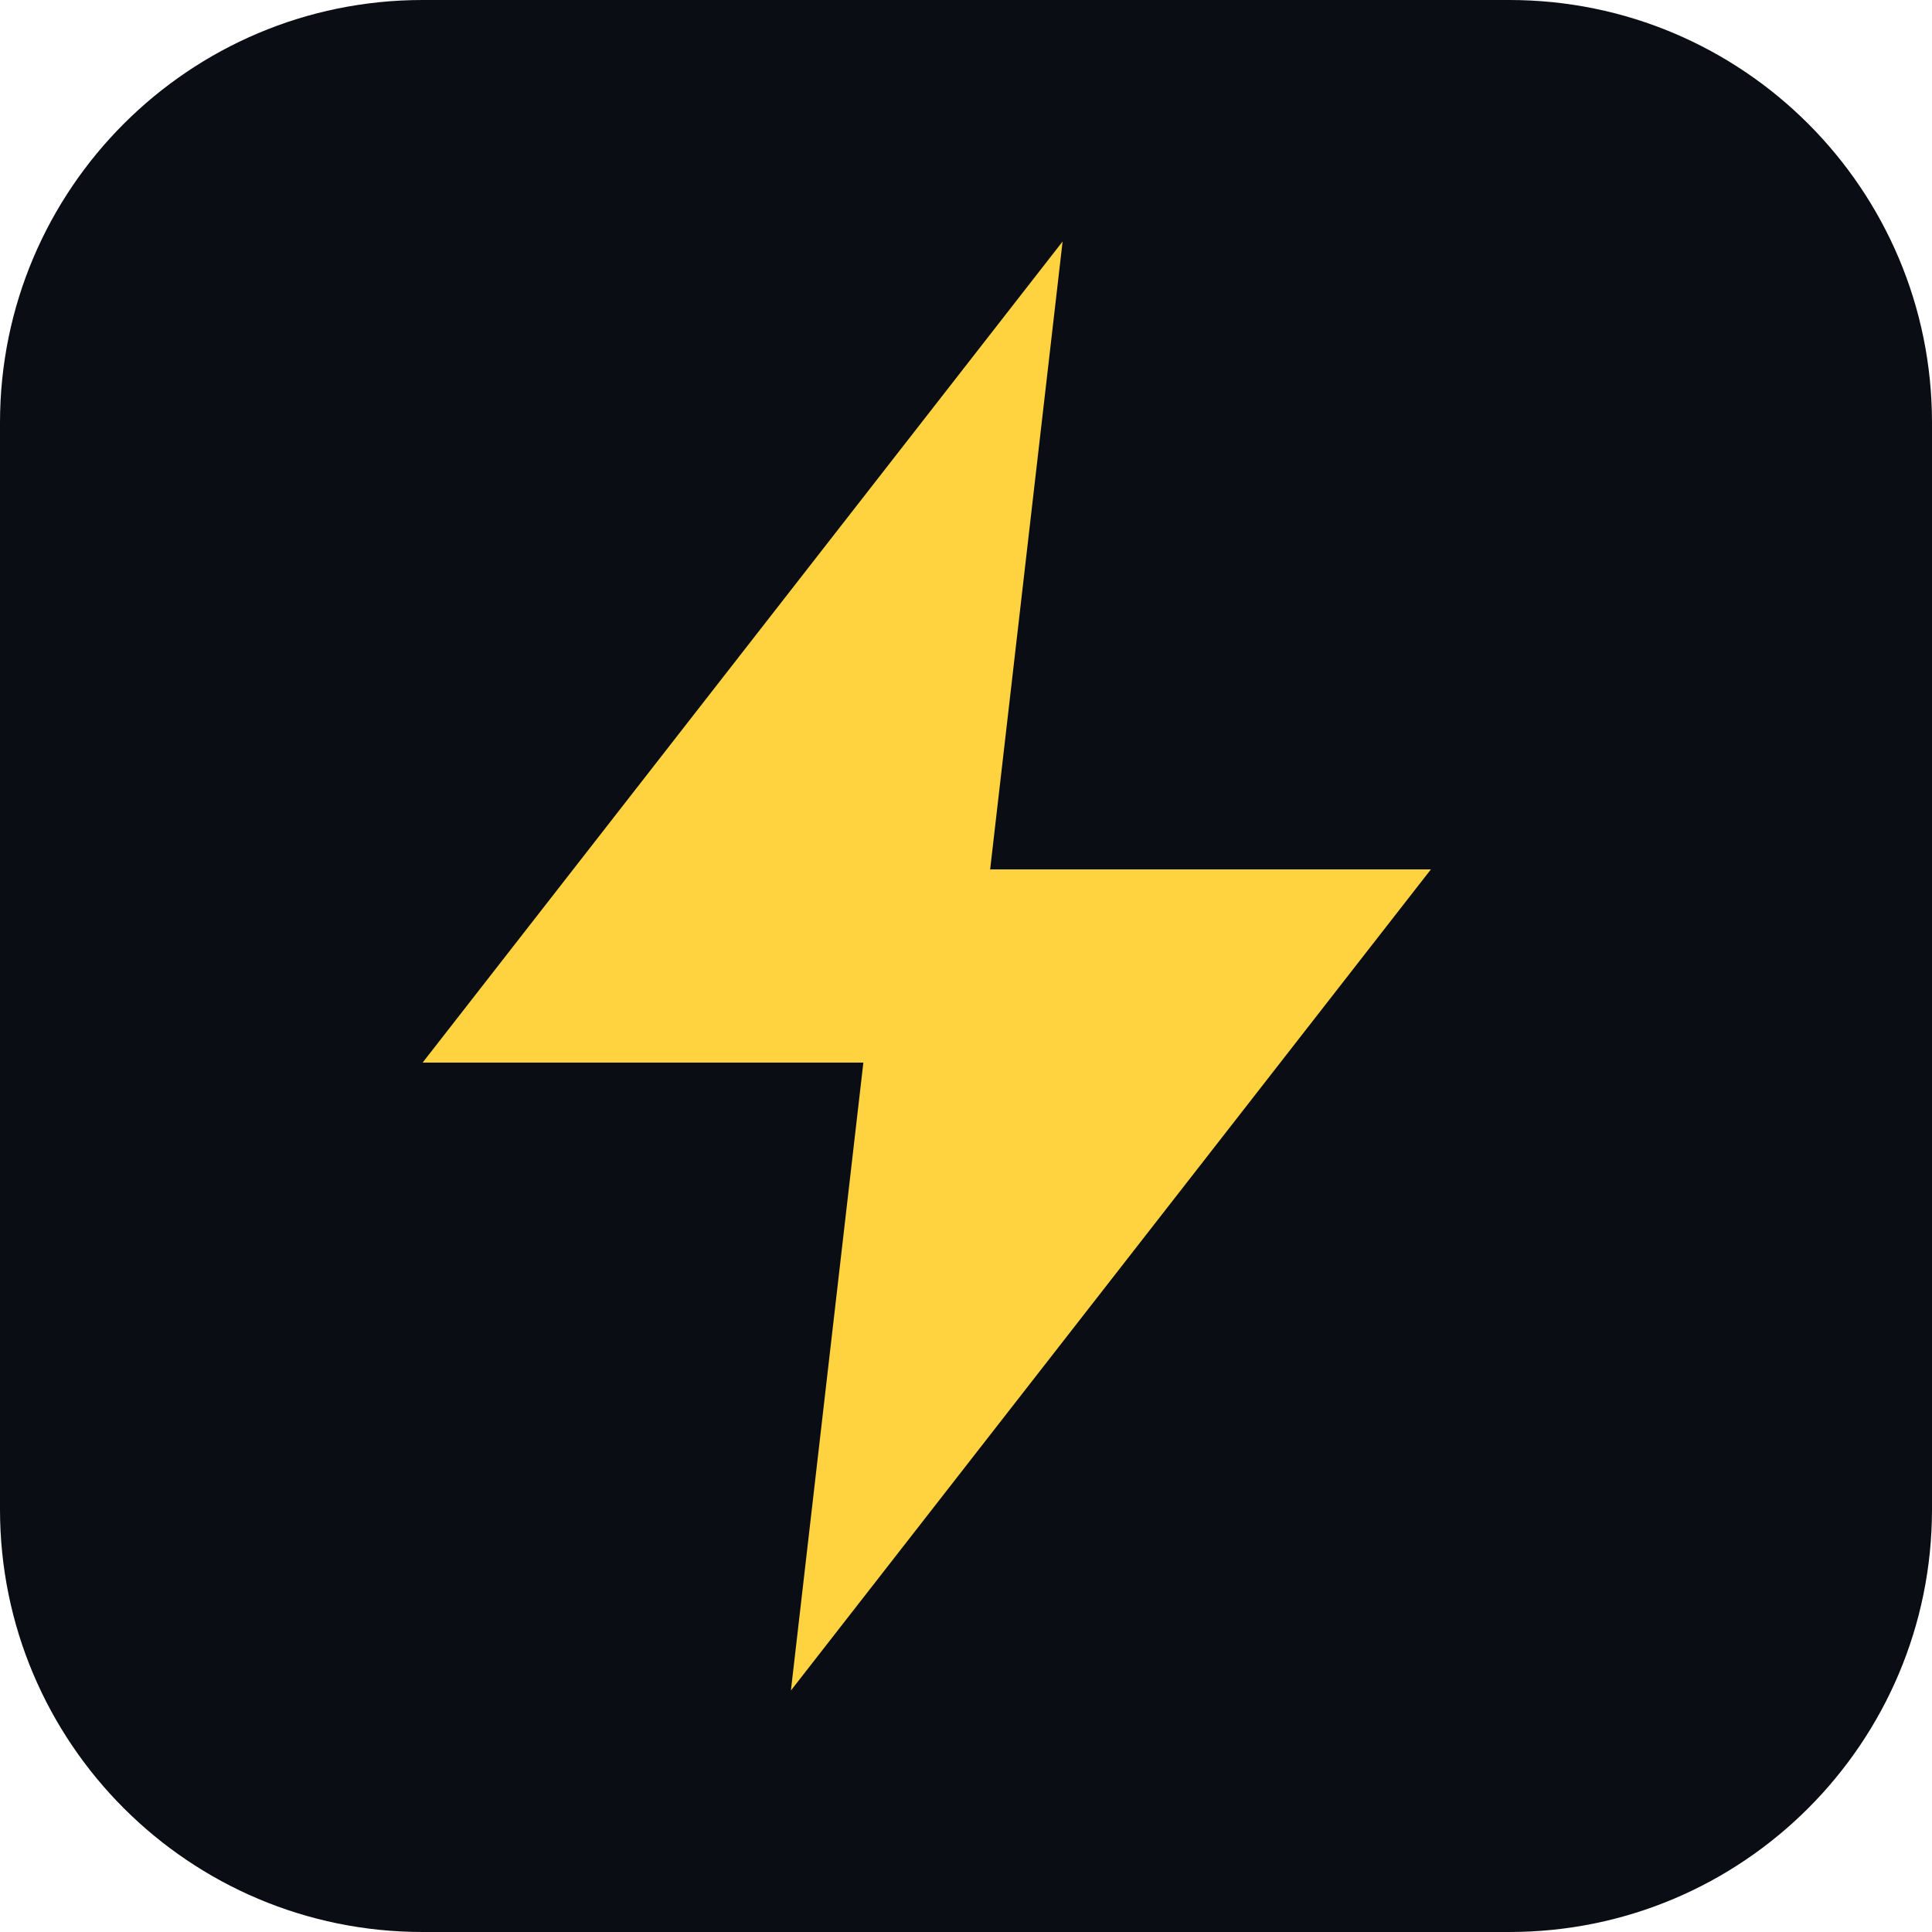
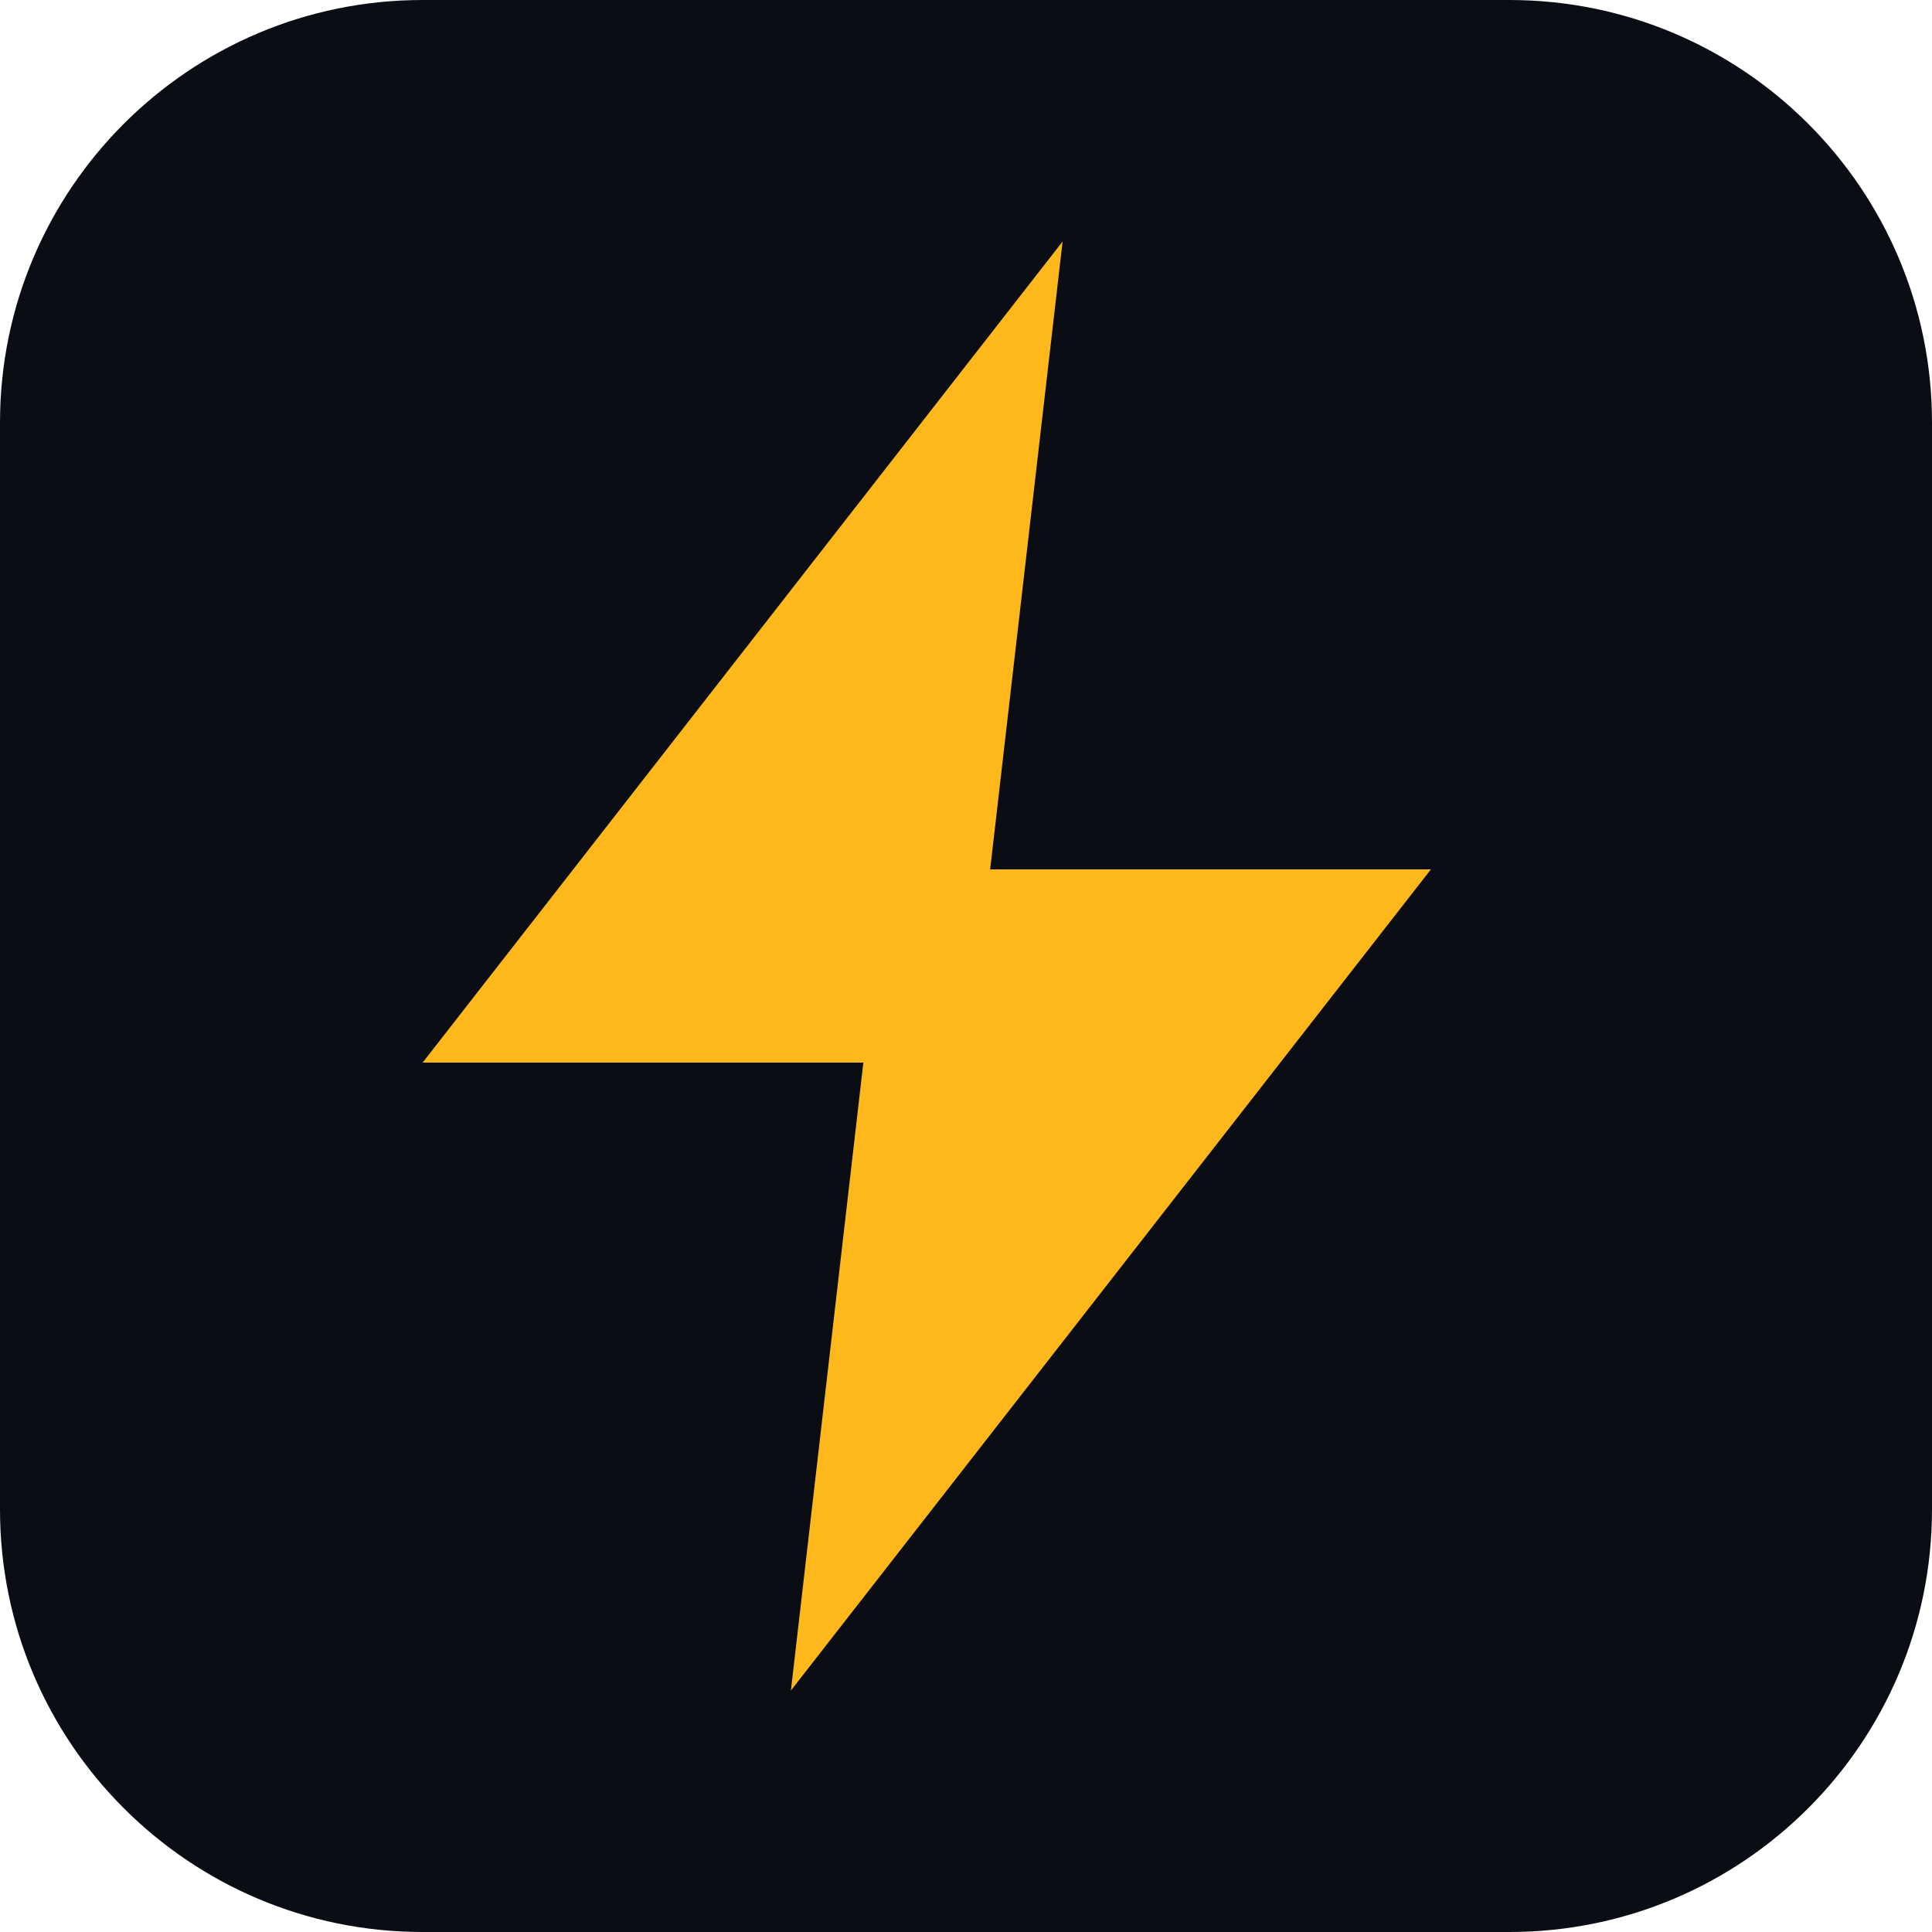
<svg xmlns="http://www.w3.org/2000/svg" viewBox="0 0 32 32">
  <rect width="32" height="32" rx="7" fill="#0a0e14" />
-   <path fill="#ffd23f" d="M17.6 4 7 17.6h7.3L13.1 28l10.6-13.6h-7.3z" />
+   <path fill="#ffb81c" d="M17.6 4 7 17.6h7.3L13.1 28l10.6-13.6h-7.3z" />
</svg>
